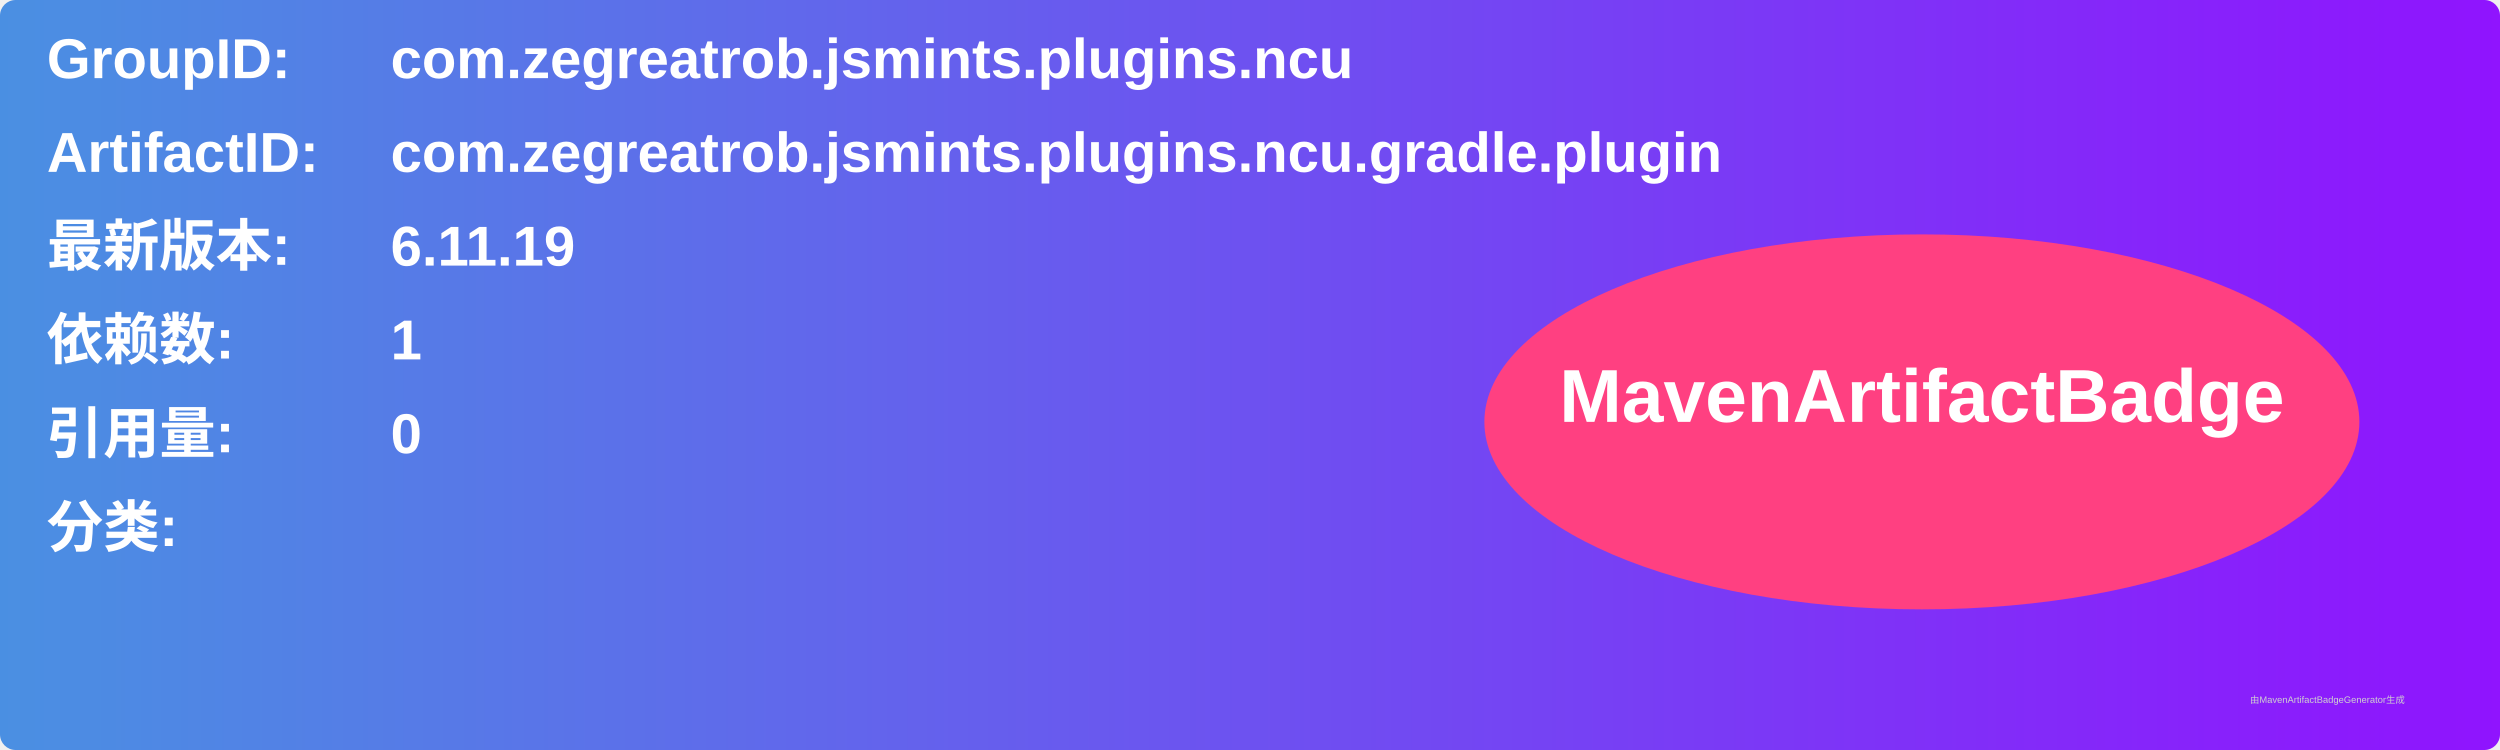
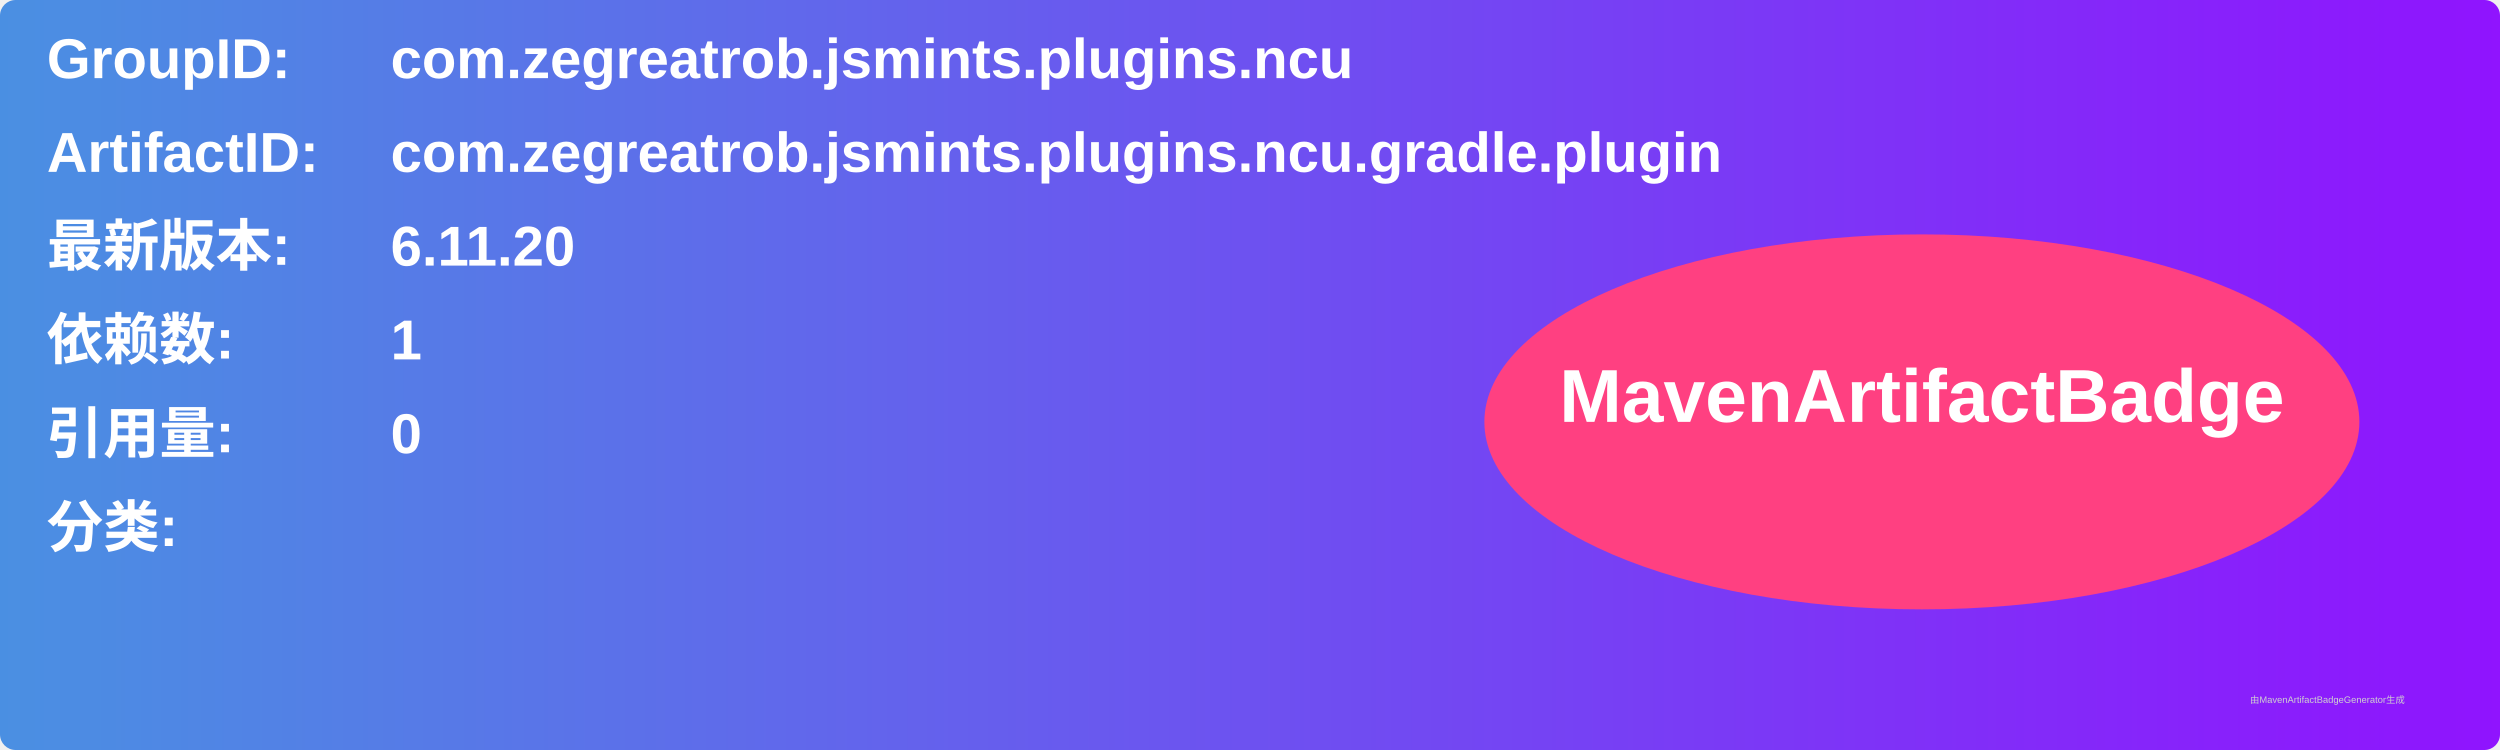
<svg xmlns="http://www.w3.org/2000/svg" width="800" height="240" viewBox="0 0 800 240">
  <linearGradient id="grad" x1="0%" y1="0%" x2="100%" y2="0%">
    <stop offset="0%" stop-color="#4a90e2" />
    <stop offset="100%" stop-color="#9013fe" />
  </linearGradient>
  <rect width="100%" height="100%" rx="5" ry="5" fill="url(#grad)" />
  <g transform="translate(15, 15)">
    <text x="0" y="10" font-family="Arial" font-size="18" fill="white" font-weight="bold" width="260">GroupID:</text>
    <text x="110" y="10" font-family="Arial" font-size="18" fill="white" font-weight="bold" width="460">com.zegreatrob.jsmints.plugins.ncu</text>
    <text x="0" y="40" font-family="Arial" font-size="18" fill="white" font-weight="bold" width="260">ArtifactID:</text>
    <text x="110" y="40" font-family="Arial" font-size="18" fill="white" font-weight="bold" width="460">com.zegreatrob.jsmints.plugins.ncu.gradle.plugin</text>
    <text x="0" y="70" font-family="Arial" font-size="18" fill="white" font-weight="bold">最新版本:</text>
    <text x="110" y="70" font-family="Arial" font-size="18" fill="white" font-weight="bold">
-       <tspan font-weight="bold">6.11.19</tspan>
+       <tspan font-weight="bold">6.11.20</tspan>
    </text>
    <text x="0" y="100" font-family="Arial" font-size="18" fill="white" font-weight="bold">依赖数: </text>
    <text x="110" y="100" font-family="Arial" font-size="18" fill="white">
      <tspan font-weight="bold">1</tspan>
    </text>
    <text x="0" y="130" font-family="Arial" font-size="18" fill="white" font-weight="bold">引用量: </text>
    <text x="110" y="130" font-family="Arial" font-size="18" fill="white">
      <tspan font-weight="bold">0</tspan>
    </text>
    <text x="0" y="160" font-family="Arial" font-size="18" fill="white" font-weight="bold">分类:</text>
    <text x="10" y="190" font-family="Arial" font-size="10" fill="white">
      <tspan font-weight="bold" />
    </text>
    <ellipse cx="600" cy="120" rx="140" ry="60" fill="#ff4081" />
    <text x="600" y="120" text-anchor="middle" font-family="Arial" font-size="24" fill="white" font-weight="bold">MavenArtifactBadge</text>
  </g>
  <text x="720" y="225" font-family="Arial" font-size="3" fill="#d0d0d0">由MavenArtifactBadgeGenerator生成</text>
</svg>
